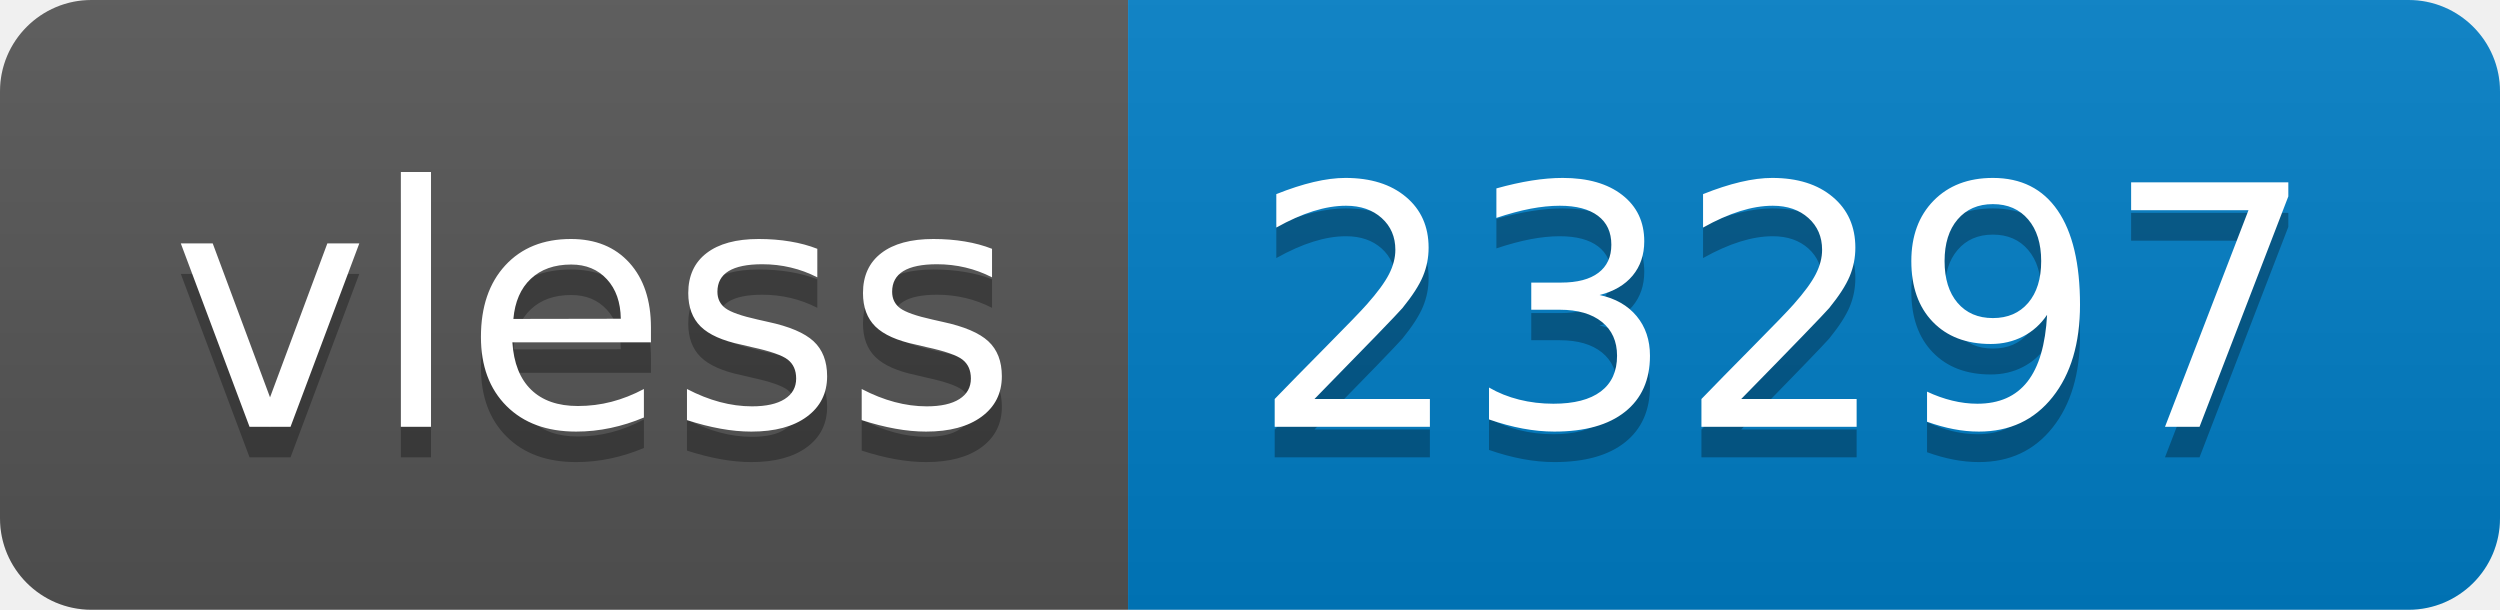
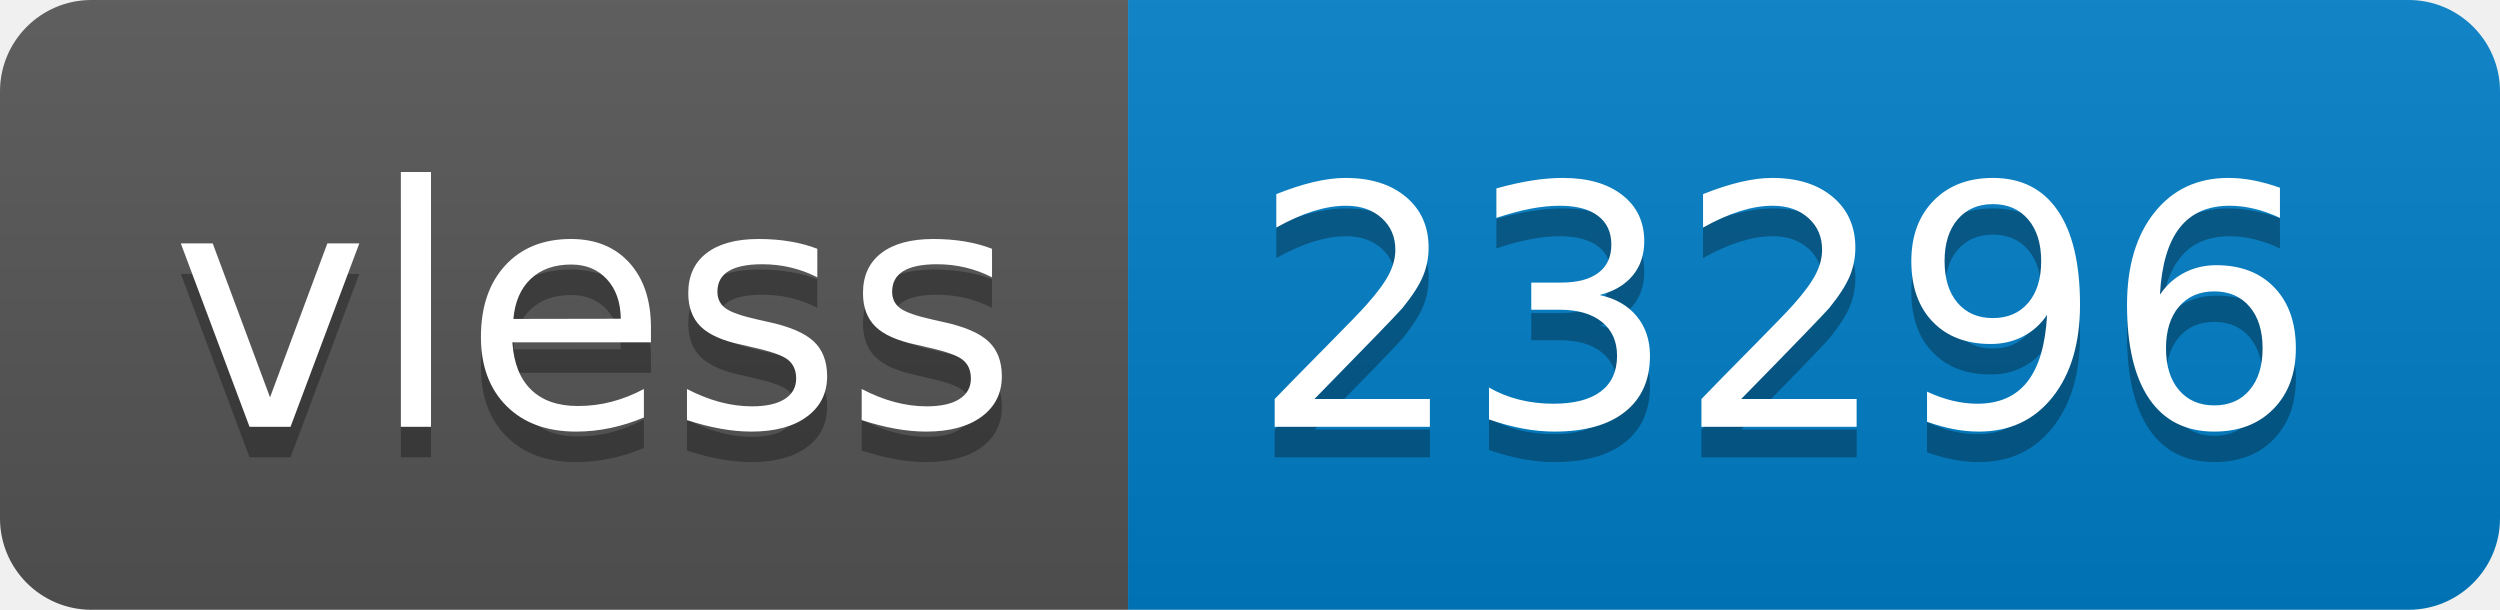
- <svg xmlns="http://www.w3.org/2000/svg" width="82" height="20" role="img" aria-label="vless: 23297">
+ <svg xmlns="http://www.w3.org/2000/svg" width="82" height="20" role="img" aria-label="vless: 23296">
  <linearGradient id="s" x2="0" y2="100%">
    <stop offset="0" stop-color="#bbb" stop-opacity=".1" />
    <stop offset="1" stop-opacity=".1" />
  </linearGradient>
  <clipPath id="r">
    <rect width="82" height="20" rx="3" fill="#fff" />
  </clipPath>
  <g clip-path="url(#r)">
    <rect width="37" height="20" fill="#555" />
    <rect x="37" width="45" height="20" fill="#007ec6" />
    <rect width="82" height="20" fill="url(#s)" />
  </g>
  <g fill="#fff" text-anchor="middle" font-family="Verdana,Geneva,DejaVu Sans,sans-serif" text-rendering="geometricPrecision" font-size="110">
    <text aria-hidden="true" x="195" y="150" fill="#010101" fill-opacity=".3" transform="scale(.1)" textLength="270">vless</text>
    <text x="195" y="140" transform="scale(.1)" fill="#fff" textLength="270">vless</text>
-     <text aria-hidden="true" x="585" y="150" fill="#010101" fill-opacity=".3" transform="scale(.1)" textLength="350">23297</text>
-     <text x="585" y="140" transform="scale(.1)" fill="#fff" textLength="350">23297</text>
+     <text aria-hidden="true" x="585" y="150" fill="#010101" fill-opacity=".3" transform="scale(.1)" textLength="350">23296</text>
+     <text x="585" y="140" transform="scale(.1)" fill="#fff" textLength="350">23296</text>
  </g>
</svg>
